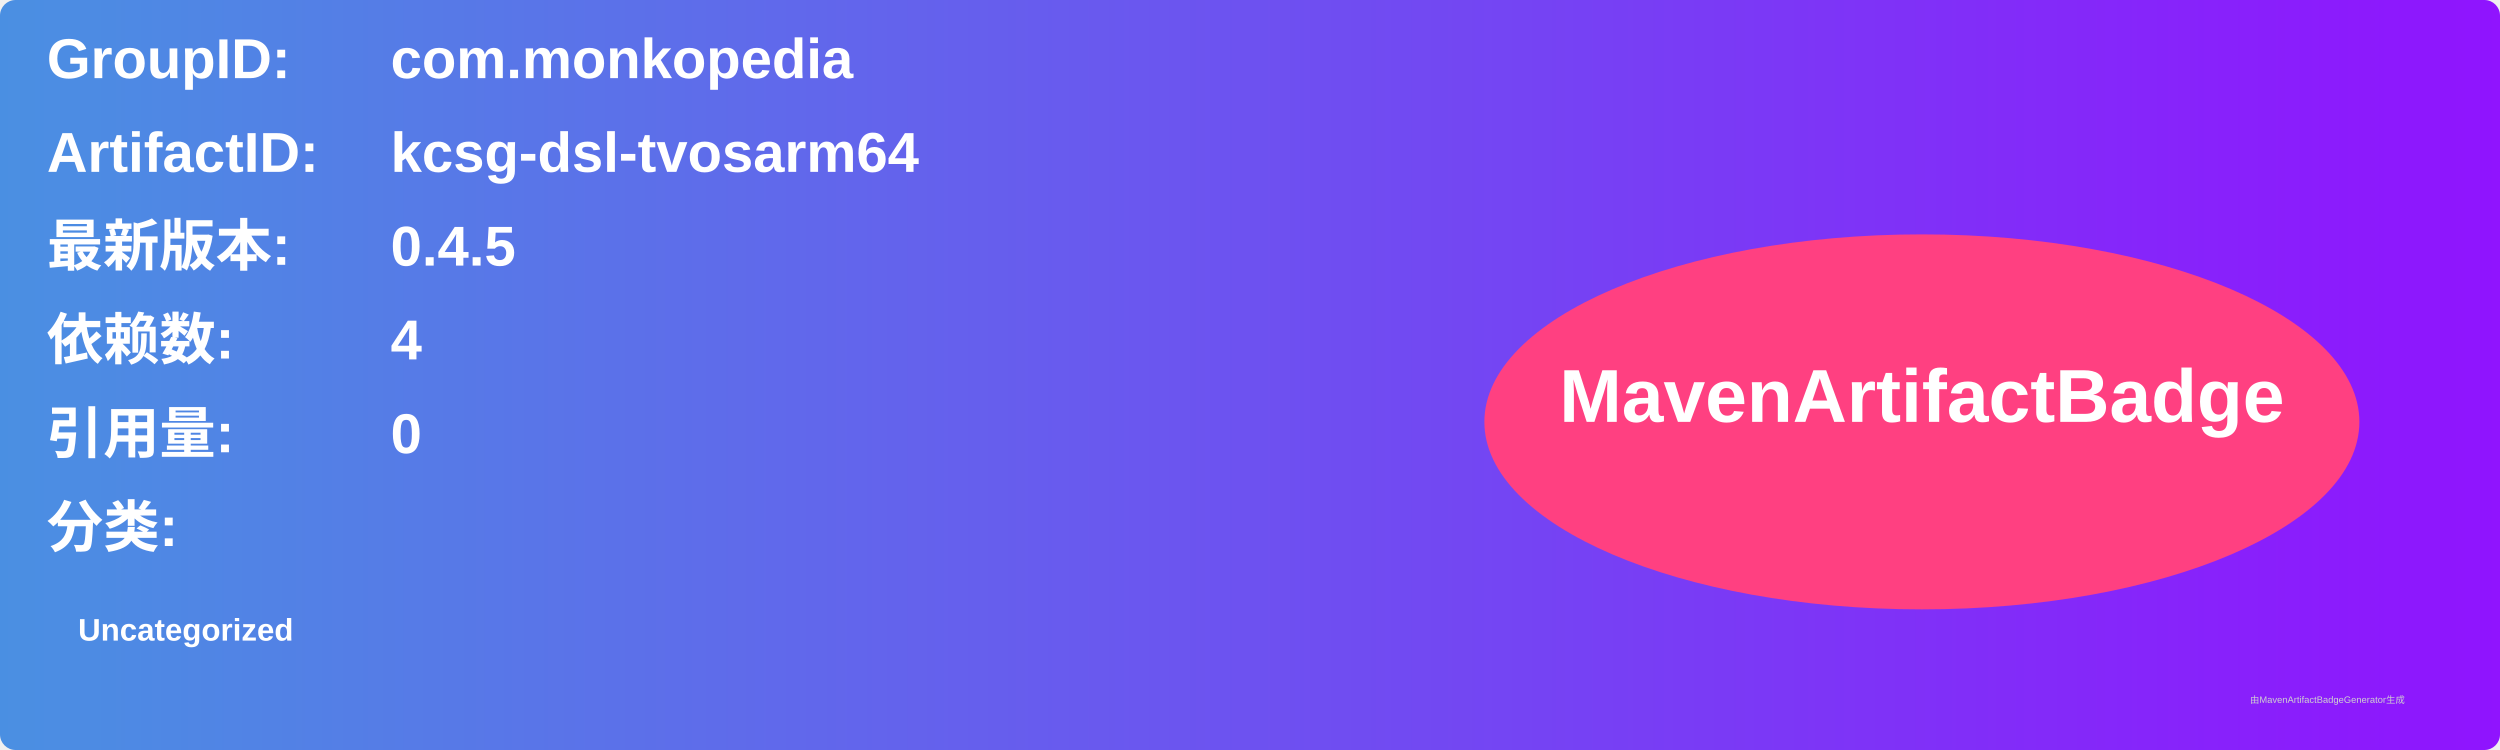
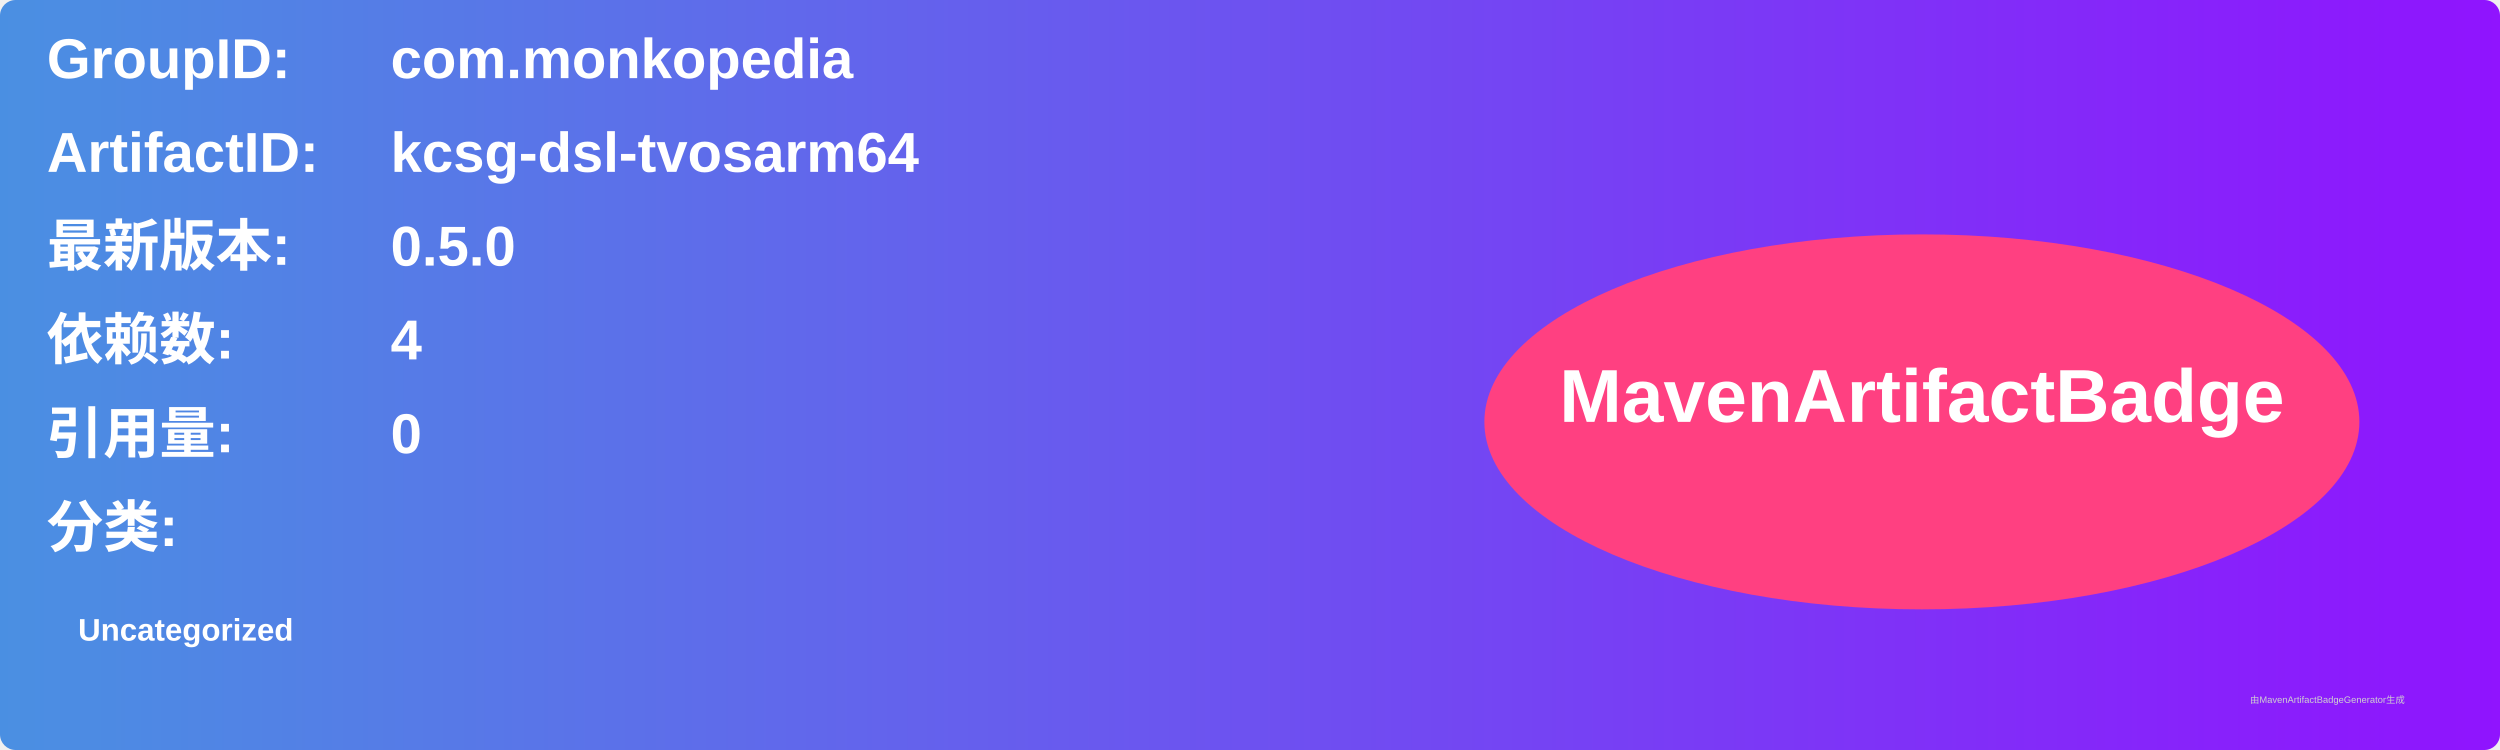
<svg xmlns="http://www.w3.org/2000/svg" width="800" height="240" viewBox="0 0 800 240">
  <linearGradient id="grad" x1="0%" y1="0%" x2="100%" y2="0%">
    <stop offset="0%" stop-color="#4a90e2" />
    <stop offset="100%" stop-color="#9013fe" />
  </linearGradient>
  <rect width="100%" height="100%" rx="5" ry="5" fill="url(#grad)" />
  <g transform="translate(15, 15)">
    <text x="0" y="10" font-family="Arial" font-size="18" fill="white" font-weight="bold" width="260">GroupID:</text>
    <text x="110" y="10" font-family="Arial" font-size="18" fill="white" font-weight="bold" width="460">com.monkopedia</text>
    <text x="0" y="40" font-family="Arial" font-size="18" fill="white" font-weight="bold" width="260">ArtifactID:</text>
    <text x="110" y="40" font-family="Arial" font-size="18" fill="white" font-weight="bold" width="460">kcsg-dsl-tvosarm64</text>
    <text x="0" y="70" font-family="Arial" font-size="18" fill="white" font-weight="bold">最新版本:</text>
    <text x="110" y="70" font-family="Arial" font-size="18" fill="white" font-weight="bold">
-       <tspan font-weight="bold">0.4.5</tspan>
+       <tspan font-weight="bold">0.5.0</tspan>
    </text>
    <text x="0" y="100" font-family="Arial" font-size="18" fill="white" font-weight="bold">依赖数: </text>
    <text x="110" y="100" font-family="Arial" font-size="18" fill="white">
      <tspan font-weight="bold">4</tspan>
    </text>
    <text x="0" y="130" font-family="Arial" font-size="18" fill="white" font-weight="bold">引用量: </text>
    <text x="110" y="130" font-family="Arial" font-size="18" fill="white">
      <tspan font-weight="bold">0</tspan>
    </text>
    <text x="0" y="160" font-family="Arial" font-size="18" fill="white" font-weight="bold">分类:</text>
    <text x="10" y="190" font-family="Arial" font-size="10" fill="white">
      <tspan font-weight="bold">Uncategorized</tspan>
    </text>
    <ellipse cx="600" cy="120" rx="140" ry="60" fill="#ff4081" />
    <text x="600" y="120" text-anchor="middle" font-family="Arial" font-size="24" fill="white" font-weight="bold">MavenArtifactBadge</text>
  </g>
  <text x="720" y="225" font-family="Arial" font-size="3" fill="#d0d0d0">由MavenArtifactBadgeGenerator生成</text>
</svg>
